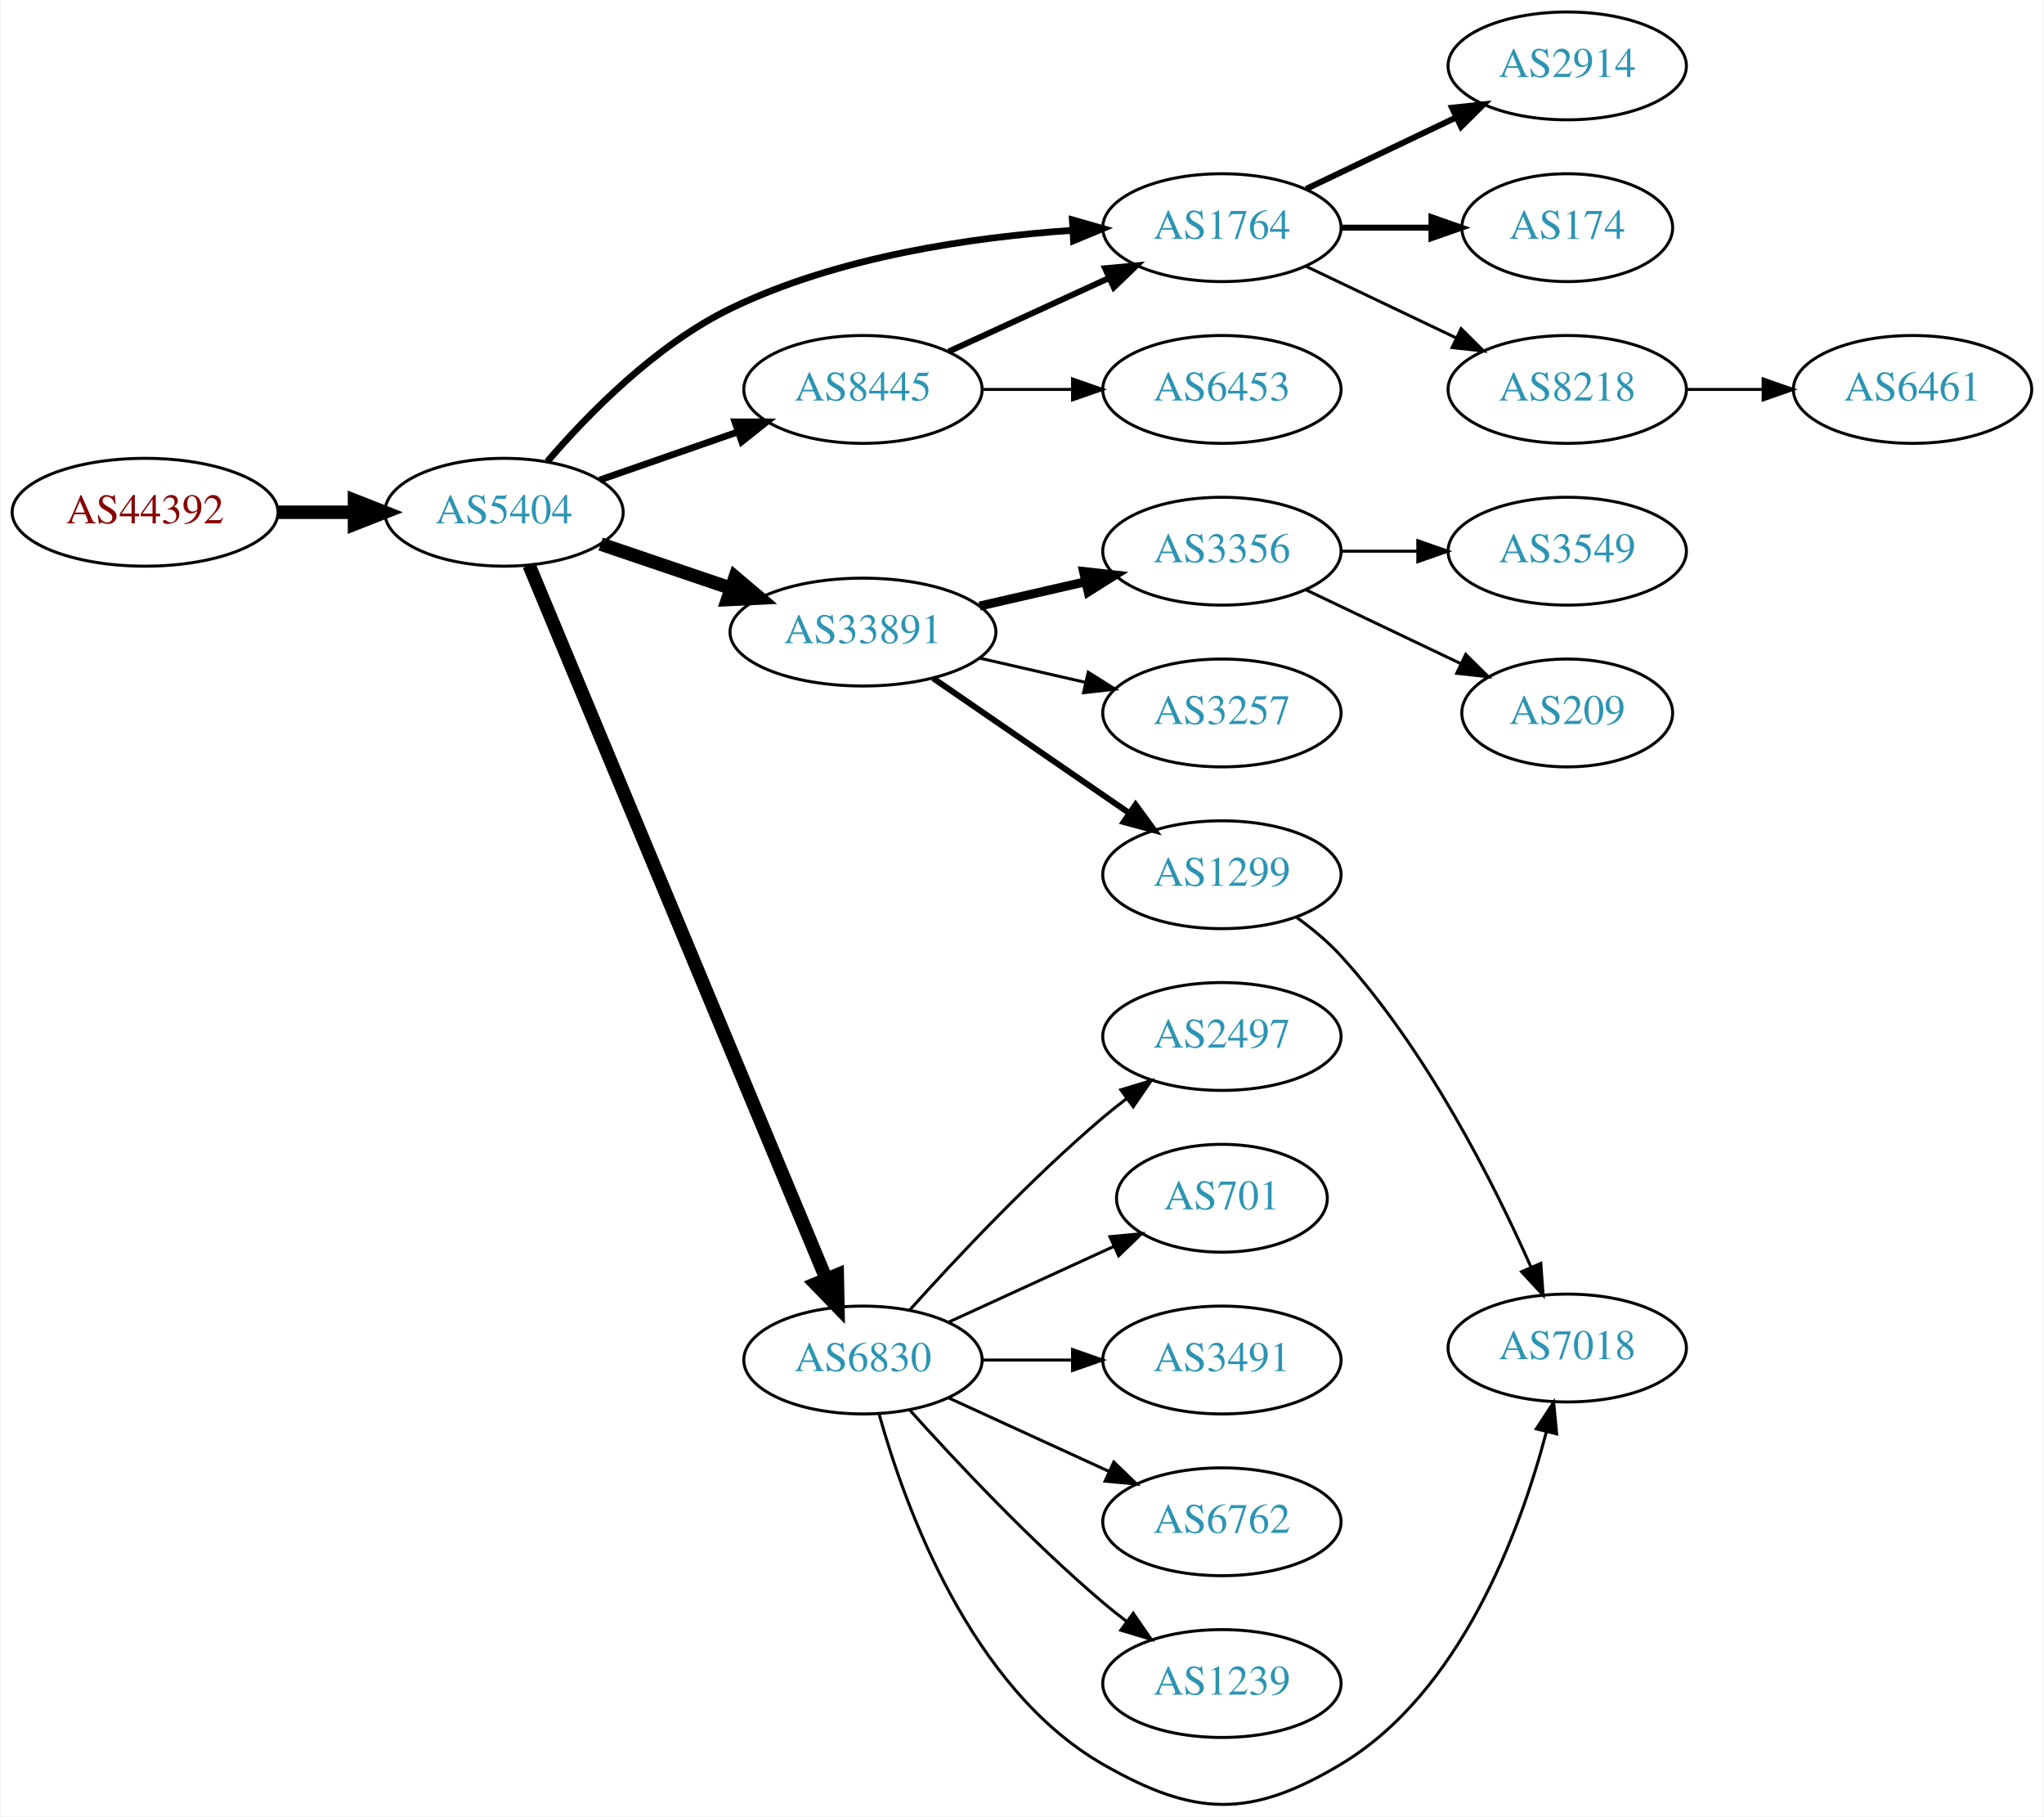
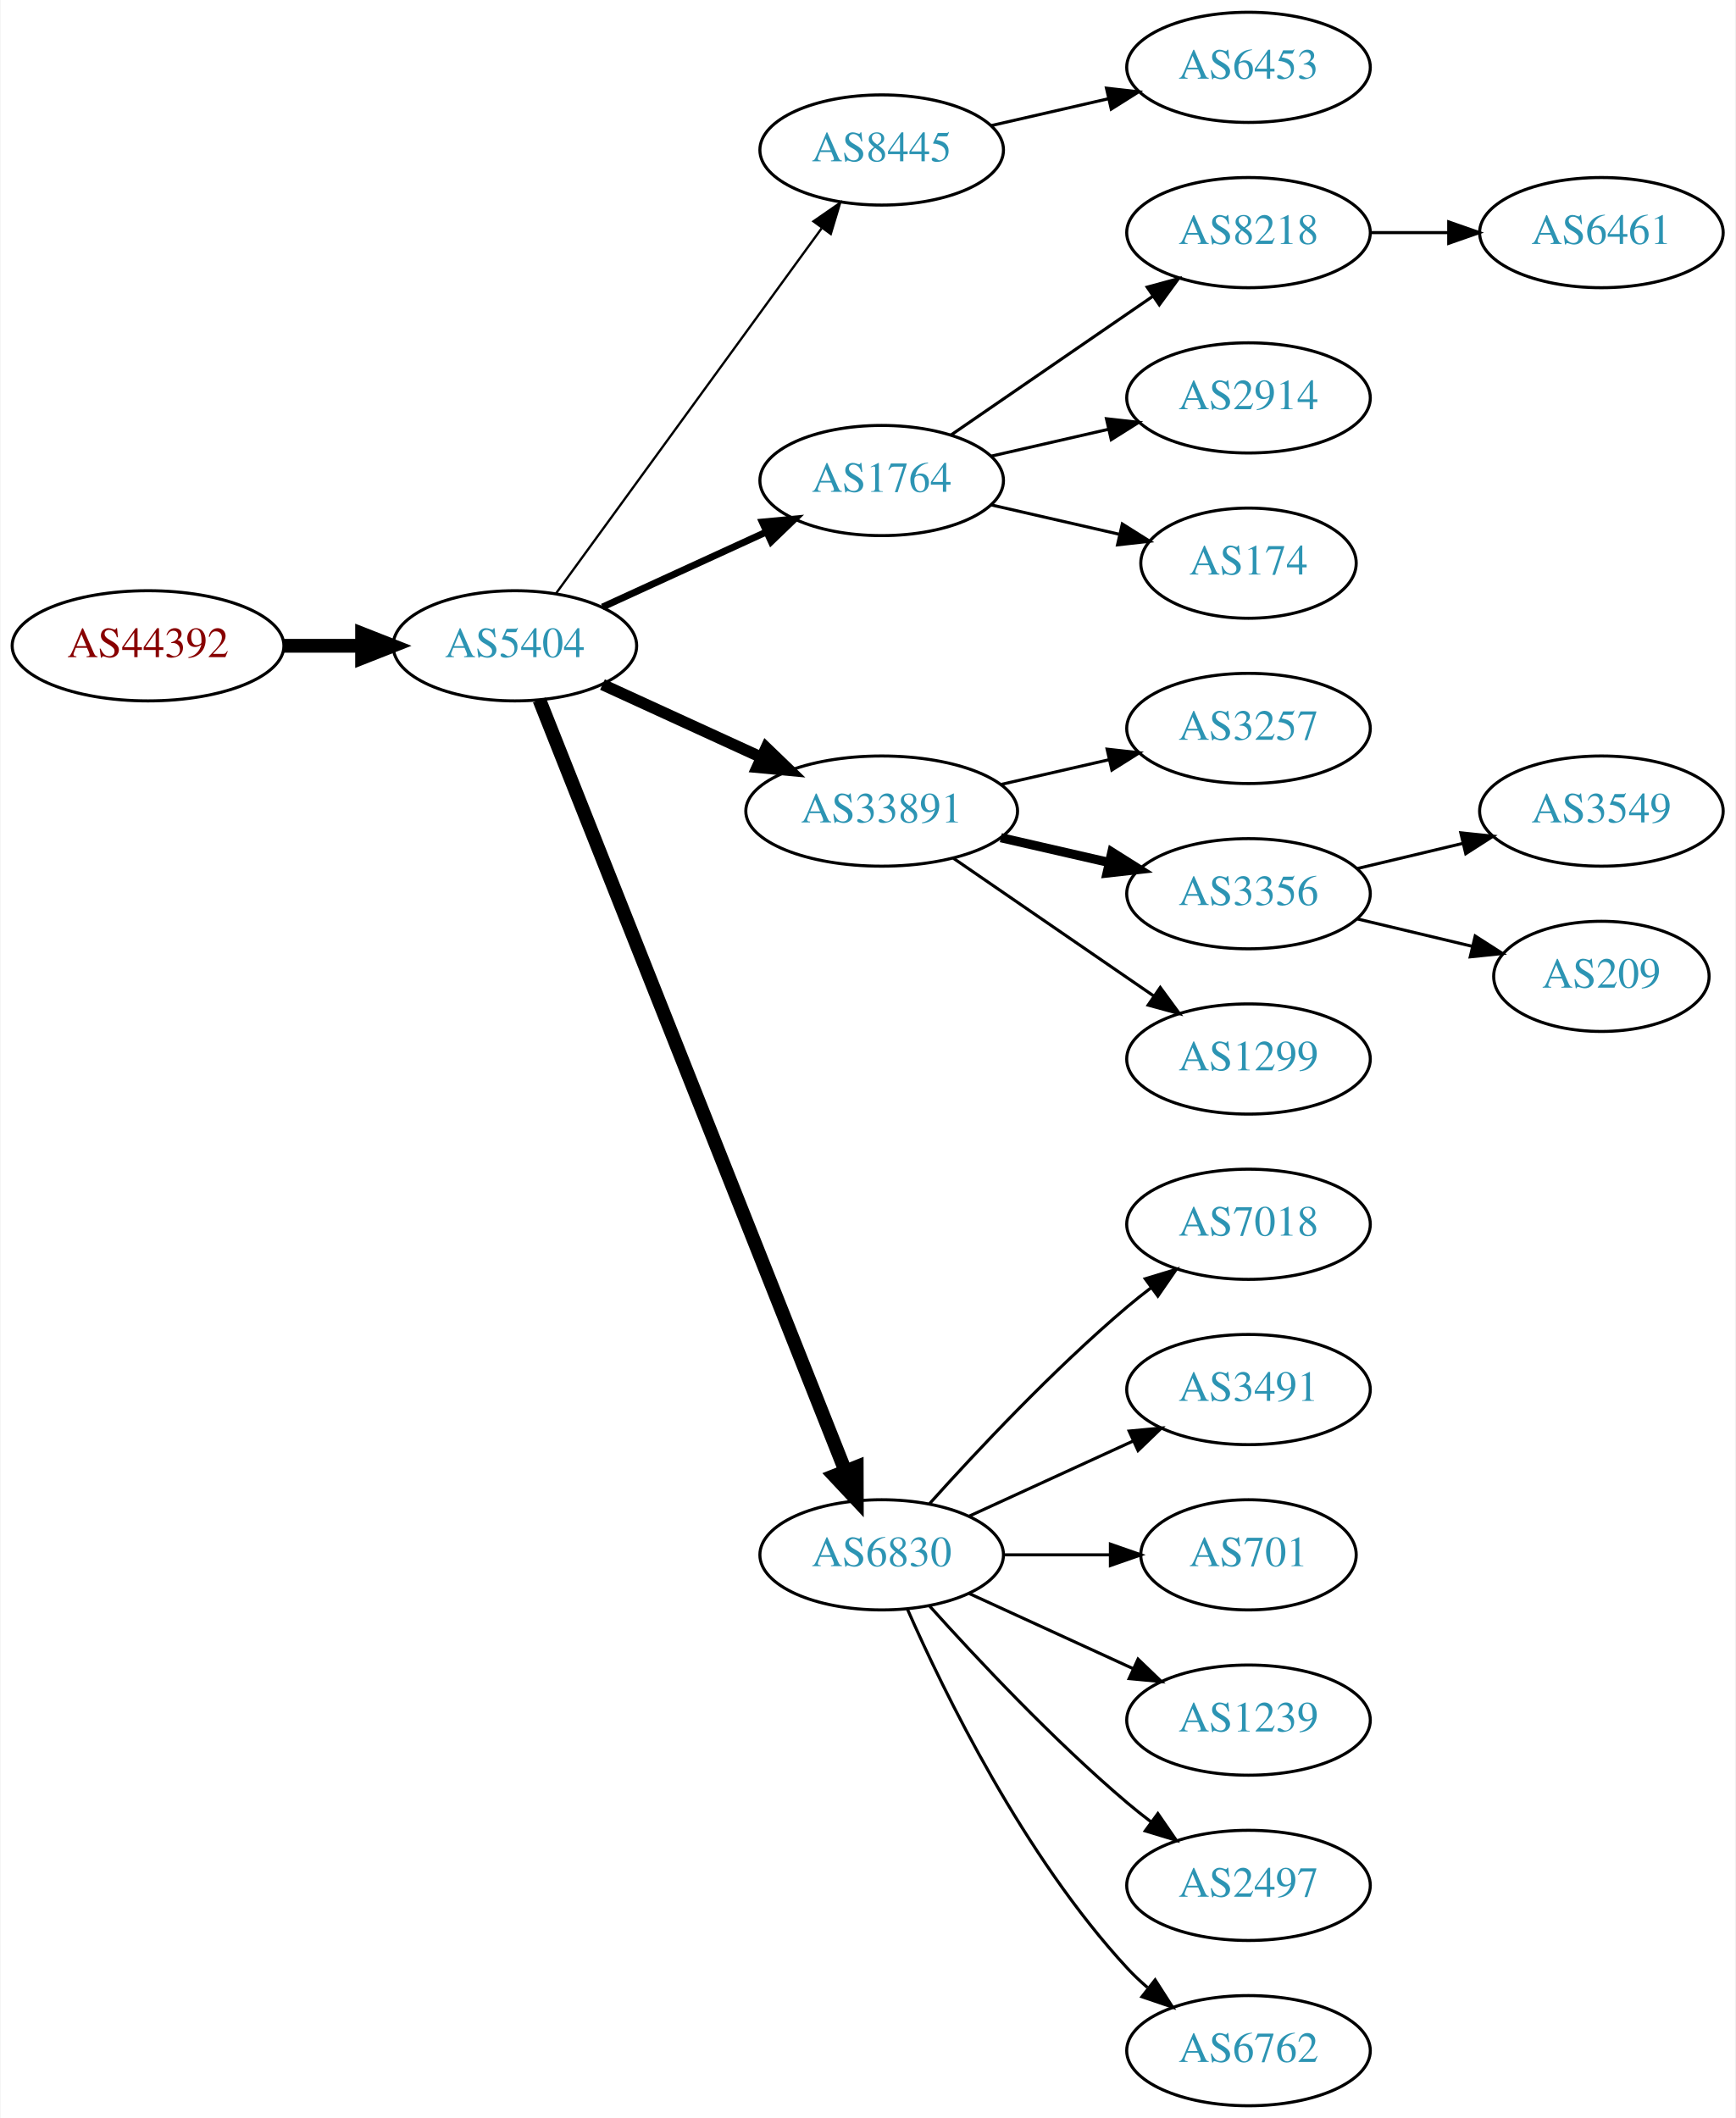
- <svg xmlns="http://www.w3.org/2000/svg" xmlns:xlink="http://www.w3.org/1999/xlink" width="682pt" height="606pt" viewBox="0.00 0.00 681.96 606.39">
-   <g id="graph0" class="graph" transform="scale(1 1) rotate(0) translate(4 602.387)">
-     <polygon fill="white" stroke="none" points="-4,4 -4,-602.387 677.956,-602.387 677.956,4 -4,4" />
+ <svg xmlns="http://www.w3.org/2000/svg" xmlns:xlink="http://www.w3.org/1999/xlink" width="567pt" height="692pt" viewBox="0.00 0.00 566.66 692.00">
+   <g id="graph0" class="graph" transform="scale(1 1) rotate(0) translate(4 688)">
+     <polygon fill="white" stroke="none" points="-4,4 -4,-688 562.663,-688 562.663,4 -4,4" />
    <g id="node1" class="node">
      <g id="a_node1">
        <a xlink:href="/asn/44392" xlink:title="AS44392 ~ Salzburger Flughafen GmbH [AT]">
-           <ellipse fill="#ffffff" stroke="black" cx="44.196" cy="-431.387" rx="44.393" ry="18" />
-           <text text-anchor="middle" x="44.196" y="-427.687" font-family="Times,serif" font-size="14.00" fill="#880000">AS44392</text>
+           <ellipse fill="#ffffff" stroke="black" cx="44.196" cy="-477" rx="44.393" ry="18" />
+           <text text-anchor="middle" x="44.196" y="-473.3" font-family="Times,serif" font-size="14.00" fill="#880000">AS44392</text>
        </a>
      </g>
    </g>
    <g id="node2" class="node">
      <g id="a_node2">
        <a xlink:href="/asn/5404" xlink:title="AS5404 ~ ASN conova communications GmbH [AT]">
-           <ellipse fill="#ffffff" stroke="black" cx="164.039" cy="-431.387" rx="39.794" ry="18" />
-           <text text-anchor="middle" x="164.039" y="-427.687" font-family="Times,serif" font-size="14.00" fill="#2c94b3">AS5404</text>
+           <ellipse fill="#ffffff" stroke="black" cx="164.039" cy="-477" rx="39.794" ry="18" />
+           <text text-anchor="middle" x="164.039" y="-473.3" font-family="Times,serif" font-size="14.00" fill="#2c94b3">AS5404</text>
        </a>
      </g>
    </g>
    <g id="edge1" class="edge">
-       <path fill="none" stroke="black" stroke-width="4.5" d="M88.407,-431.387C96.72,-431.387 105.482,-431.387 113.965,-431.387" />
-       <polygon fill="black" stroke="black" stroke-width="4.5" points="114.123,-435.324 124.123,-431.387 114.123,-427.449 114.123,-435.324" />
+       <path fill="none" stroke="black" stroke-width="4.5" d="M88.407,-477C96.72,-477 105.482,-477 113.965,-477" />
+       <polygon fill="black" stroke="black" stroke-width="4.5" points="114.123,-480.938 124.123,-477 114.123,-473.063 114.123,-480.938" />
    </g>
    <g id="node3" class="node">
      <g id="a_node3">
-         <a xlink:href="/asn/1764" xlink:title="AS1764 ~ NEXTLAYER-AS [AT]">
-           <ellipse fill="#ffffff" stroke="black" cx="403.724" cy="-526.387" rx="39.794" ry="18" />
-           <text text-anchor="middle" x="403.724" y="-522.687" font-family="Times,serif" font-size="14.00" fill="#2c94b3">AS1764</text>
+         <a xlink:href="/asn/8445" xlink:title="AS8445 ~ SALZBURG-AG-AS [AT]">
+           <ellipse fill="#ffffff" stroke="black" cx="283.881" cy="-639" rx="39.794" ry="18" />
+           <text text-anchor="middle" x="283.881" y="-635.3" font-family="Times,serif" font-size="14.00" fill="#2c94b3">AS8445</text>
        </a>
      </g>
    </g>
    <g id="edge2" class="edge">
-       <path fill="none" stroke="black" stroke-width="2.25" d="M178.524,-448.34C192.169,-464.232 214.762,-487.302 239.685,-499.387 275.481,-516.743 320.33,-523.219 353.924,-525.509" />
-       <polygon fill="black" stroke="black" stroke-width="2.25" points="353.779,-529.006 363.966,-526.093 354.186,-522.018 353.779,-529.006" />
+       <path fill="none" stroke="black" stroke-width="0.75" d="M177.427,-494.031C198.149,-522.517 239.952,-579.985 264.24,-613.374" />
+       <polygon fill="black" stroke="black" stroke-width="0.75" points="261.591,-615.682 270.304,-621.71 267.252,-611.564 261.591,-615.682" />
    </g>
    <g id="node4" class="node">
      <g id="a_node4">
-         <a xlink:href="/asn/8445" xlink:title="AS8445 ~ SALZBURG-AG-AS [AT]">
-           <ellipse fill="#ffffff" stroke="black" cx="283.881" cy="-472.387" rx="39.794" ry="18" />
-           <text text-anchor="middle" x="283.881" y="-468.687" font-family="Times,serif" font-size="14.00" fill="#2c94b3">AS8445</text>
+         <a xlink:href="/asn/1764" xlink:title="AS1764 ~ NEXTLAYER-AS [AT]">
+           <ellipse fill="#ffffff" stroke="black" cx="283.881" cy="-531" rx="39.794" ry="18" />
+           <text text-anchor="middle" x="283.881" y="-527.3" font-family="Times,serif" font-size="14.00" fill="#2c94b3">AS1764</text>
        </a>
      </g>
    </g>
    <g id="edge3" class="edge">
-       <path fill="none" stroke="black" stroke-width="2.25" d="M196,-442.159C210.097,-447.064 226.973,-452.935 242.087,-458.194" />
-       <polygon fill="black" stroke="black" stroke-width="2.25" points="241.122,-461.564 251.717,-461.544 243.423,-454.953 241.122,-461.564" />
+       <path fill="none" stroke="black" stroke-width="2.25" d="M192.667,-489.661C208.624,-496.973 228.895,-506.261 246.178,-514.181" />
+       <polygon fill="black" stroke="black" stroke-width="2.25" points="244.876,-517.435 255.425,-518.419 247.793,-511.071 244.876,-517.435" />
    </g>
    <g id="node5" class="node">
      <g id="a_node5">
        <a xlink:href="/asn/33891" xlink:title="AS33891 ~ CORE-BACKBONE GMBH GLOBAL NETWORK [DE]">
-           <ellipse fill="#ffffff" stroke="black" cx="283.881" cy="-391.387" rx="44.393" ry="18" />
-           <text text-anchor="middle" x="283.881" y="-387.687" font-family="Times,serif" font-size="14.00" fill="#2c94b3">AS33891</text>
+           <ellipse fill="#ffffff" stroke="black" cx="283.881" cy="-423" rx="44.393" ry="18" />
+           <text text-anchor="middle" x="283.881" y="-419.3" font-family="Times,serif" font-size="14.00" fill="#2c94b3">AS33891</text>
        </a>
      </g>
    </g>
    <g id="edge4" class="edge">
-       <path fill="none" stroke="black" stroke-width="4.5" d="M196.309,-420.773C209.605,-416.259 225.331,-410.921 239.707,-406.042" />
-       <polygon fill="black" stroke="black" stroke-width="4.5" points="241.194,-409.695 249.398,-402.752 238.663,-402.238 241.194,-409.695" />
+       <path fill="none" stroke="black" stroke-width="3.75" d="M192.667,-464.339C208.165,-457.238 227.732,-448.272 244.678,-440.506" />
+       <polygon fill="black" stroke="black" stroke-width="3.75" points="246.148,-443.683 253.781,-436.335 243.232,-437.319 246.148,-443.683" />
    </g>
    <g id="node6" class="node">
      <g id="a_node6">
        <a xlink:href="/asn/6830" xlink:title="AS6830 ~ LGI-UPC [AT]">
-           <ellipse fill="#ffffff" stroke="black" cx="283.881" cy="-148.387" rx="39.794" ry="18" />
-           <text text-anchor="middle" x="283.881" y="-144.687" font-family="Times,serif" font-size="14.00" fill="#2c94b3">AS6830</text>
+           <ellipse fill="#ffffff" stroke="black" cx="283.881" cy="-180" rx="39.794" ry="18" />
+           <text text-anchor="middle" x="283.881" y="-176.3" font-family="Times,serif" font-size="14.00" fill="#2c94b3">AS6830</text>
        </a>
      </g>
    </g>
    <g id="edge5" class="edge">
-       <path fill="none" stroke="black" stroke-width="4.5" d="M172.41,-413.684C192.374,-365.74 247.595,-233.127 271.55,-175.599" />
-       <polygon fill="black" stroke="black" stroke-width="4.5" points="275.303,-176.828 275.512,-166.083 268.033,-173.801 275.303,-176.828" />
+       <path fill="none" stroke="black" stroke-width="4.5" d="M172.057,-459.311C191.824,-409.493 248.066,-267.746 271.944,-207.564" />
+       <polygon fill="black" stroke="black" stroke-width="4.5" points="275.722,-208.719 275.75,-197.972 268.402,-205.815 275.722,-208.719" />
    </g>
    <g id="node7" class="node">
      <g id="a_node7">
-         <a xlink:href="/asn/2914" xlink:title="AS2914 ~ NTT America, Inc. [US]">
-           <ellipse fill="#ffffff" stroke="black" cx="519.017" cy="-580.387" rx="39.794" ry="18" />
-           <text text-anchor="middle" x="519.017" y="-576.687" font-family="Times,serif" font-size="14.00" fill="#2c94b3">AS2914</text>
+         <a xlink:href="/asn/6453" xlink:title="AS6453 ~ TATA COMMUNICATIONS (AMERICA) INC [US]">
+           <ellipse fill="#ffffff" stroke="black" cx="403.724" cy="-666" rx="39.794" ry="18" />
+           <text text-anchor="middle" x="403.724" y="-662.3" font-family="Times,serif" font-size="14.00" fill="#2c94b3">AS6453</text>
        </a>
      </g>
    </g>
    <g id="edge6" class="edge">
-       <path fill="none" stroke="black" stroke-width="2" d="M431.86,-539.321C446.854,-546.468 465.675,-555.439 481.898,-563.171" />
-       <polygon fill="black" stroke="black" stroke-width="2" points="480.569,-566.415 491.102,-567.558 483.581,-560.096 480.569,-566.415" />
+       <path fill="none" stroke="black" d="M319.6,-646.955C331.6,-649.704 345.221,-652.825 357.914,-655.733" />
+       <polygon fill="black" stroke="black" points="357.316,-659.187 367.845,-658.009 358.88,-652.364 357.316,-659.187" />
    </g>
    <g id="node8" class="node">
      <g id="a_node8">
-         <a xlink:href="/asn/174" xlink:title="AS174 ~ Cogent Communications [US]">
-           <ellipse fill="#ffffff" stroke="black" cx="519.017" cy="-526.387" rx="35.194" ry="18" />
-           <text text-anchor="middle" x="519.017" y="-522.687" font-family="Times,serif" font-size="14.00" fill="#2c94b3">AS174</text>
+         <a xlink:href="/asn/8218" xlink:title="AS8218 ~ legacy Neotelecoms [FR]">
+           <ellipse fill="#ffffff" stroke="black" cx="403.724" cy="-612" rx="39.794" ry="18" />
+           <text text-anchor="middle" x="403.724" y="-608.3" font-family="Times,serif" font-size="14.00" fill="#2c94b3">AS8218</text>
        </a>
      </g>
    </g>
    <g id="edge7" class="edge">
-       <path fill="none" stroke="black" stroke-width="2" d="M443.396,-526.387C453.101,-526.387 463.592,-526.387 473.555,-526.387" />
-       <polygon fill="black" stroke="black" stroke-width="2" points="473.691,-529.887 483.691,-526.387 473.691,-522.887 473.691,-529.887" />
+       <path fill="none" stroke="black" d="M306.495,-545.857C324.984,-558.565 351.798,-576.995 372.427,-591.175" />
+       <polygon fill="black" stroke="black" points="370.624,-594.183 380.848,-596.963 374.589,-588.414 370.624,-594.183" />
    </g>
    <g id="node9" class="node">
      <g id="a_node9">
-         <a xlink:href="/asn/8218" xlink:title="AS8218 ~ legacy Neotelecoms [FR]">
-           <ellipse fill="#ffffff" stroke="black" cx="519.017" cy="-472.387" rx="39.794" ry="18" />
-           <text text-anchor="middle" x="519.017" y="-468.687" font-family="Times,serif" font-size="14.00" fill="#2c94b3">AS8218</text>
+         <a xlink:href="/asn/2914" xlink:title="AS2914 ~ NTT America, Inc. [US]">
+           <ellipse fill="#ffffff" stroke="black" cx="403.724" cy="-558" rx="39.794" ry="18" />
+           <text text-anchor="middle" x="403.724" y="-554.3" font-family="Times,serif" font-size="14.00" fill="#2c94b3">AS2914</text>
        </a>
      </g>
    </g>
    <g id="edge8" class="edge">
-       <path fill="none" stroke="black" d="M431.86,-513.453C446.854,-506.306 465.675,-497.335 481.898,-489.602" />
-       <polygon fill="black" stroke="black" points="483.581,-492.678 491.102,-485.216 480.569,-486.359 483.581,-492.678" />
-     </g>
-     <g id="edge10" class="edge">
-       <path fill="none" stroke="black" stroke-width="2" d="M312.51,-485.047C328.467,-492.36 348.738,-501.648 366.02,-509.568" />
-       <polygon fill="black" stroke="black" stroke-width="2" points="364.719,-512.822 375.268,-513.806 367.635,-506.458 364.719,-512.822" />
+       <path fill="none" stroke="black" d="M319.6,-538.955C331.6,-541.704 345.221,-544.825 357.914,-547.733" />
+       <polygon fill="black" stroke="black" points="357.316,-551.187 367.845,-550.009 358.88,-544.364 357.316,-551.187" />
    </g>
    <g id="node10" class="node">
      <g id="a_node10">
-         <a xlink:href="/asn/6453" xlink:title="AS6453 ~ TATA COMMUNICATIONS (AMERICA) INC [US]">
-           <ellipse fill="#ffffff" stroke="black" cx="403.724" cy="-472.387" rx="39.794" ry="18" />
-           <text text-anchor="middle" x="403.724" y="-468.687" font-family="Times,serif" font-size="14.00" fill="#2c94b3">AS6453</text>
+         <a xlink:href="/asn/174" xlink:title="AS174 ~ Cogent Communications [US]">
+           <ellipse fill="#ffffff" stroke="black" cx="403.724" cy="-504" rx="35.194" ry="18" />
+           <text text-anchor="middle" x="403.724" y="-500.3" font-family="Times,serif" font-size="14.00" fill="#2c94b3">AS174</text>
        </a>
      </g>
    </g>
    <g id="edge9" class="edge">
-       <path fill="none" stroke="black" d="M323.794,-472.387C333.347,-472.387 343.697,-472.387 353.659,-472.387" />
-       <polygon fill="black" stroke="black" points="353.852,-475.887 363.852,-472.387 353.852,-468.887 353.852,-475.887" />
-     </g>
-     <g id="node11" class="node">
-       <g id="a_node11">
-         <a xlink:href="/asn/1299" xlink:title="AS1299 ~ Telia Carrier [EU]">
-           <ellipse fill="#ffffff" stroke="black" cx="403.724" cy="-310.387" rx="39.794" ry="18" />
-           <text text-anchor="middle" x="403.724" y="-306.687" font-family="Times,serif" font-size="14.00" fill="#2c94b3">AS1299</text>
-         </a>
-       </g>
-     </g>
-     <g id="edge11" class="edge">
-       <path fill="none" stroke="black" stroke-width="2" d="M307.324,-375.961C325.905,-363.189 352.466,-344.932 372.846,-330.924" />
-       <polygon fill="black" stroke="black" stroke-width="2" points="374.902,-333.758 381.16,-325.209 370.936,-327.989 374.902,-333.758" />
+       <path fill="none" stroke="black" d="M319.6,-523.045C332.693,-520.045 347.715,-516.604 361.356,-513.478" />
+       <polygon fill="black" stroke="black" points="362.497,-516.807 371.463,-511.162 360.934,-509.984 362.497,-516.807" />
    </g>
    <g id="node12" class="node">
      <g id="a_node12">
-         <a xlink:href="/asn/3356" xlink:title="AS3356 ~ Level 3 Parent, LLC [US]">
-           <ellipse fill="#ffffff" stroke="black" cx="403.724" cy="-418.387" rx="39.794" ry="18" />
-           <text text-anchor="middle" x="403.724" y="-414.687" font-family="Times,serif" font-size="14.00" fill="#2c94b3">AS3356</text>
-         </a>
-       </g>
-     </g>
-     <g id="edge12" class="edge">
-       <path fill="none" stroke="black" stroke-width="3" d="M322.816,-400.078C334.057,-402.654 346.469,-405.498 358.092,-408.161" />
-       <polygon fill="black" stroke="black" stroke-width="3" points="357.525,-411.622 368.054,-410.443 359.088,-404.798 357.525,-411.622" />
+         <a xlink:href="/asn/3257" xlink:title="AS3257 ~ GTT [DE]">
+           <ellipse fill="#ffffff" stroke="black" cx="403.724" cy="-450" rx="39.794" ry="18" />
+           <text text-anchor="middle" x="403.724" y="-446.3" font-family="Times,serif" font-size="14.00" fill="#2c94b3">AS3257</text>
+         </a>
+       </g>
+     </g>
+     <g id="edge11" class="edge">
+       <path fill="none" stroke="black" d="M322.816,-431.692C334.057,-434.267 346.469,-437.111 358.092,-439.774" />
+       <polygon fill="black" stroke="black" points="357.525,-443.235 368.054,-442.057 359.088,-436.412 357.525,-443.235" />
    </g>
    <g id="node13" class="node">
      <g id="a_node13">
-         <a xlink:href="/asn/3257" xlink:title="AS3257 ~ GTT [DE]">
-           <ellipse fill="#ffffff" stroke="black" cx="403.724" cy="-364.387" rx="39.794" ry="18" />
-           <text text-anchor="middle" x="403.724" y="-360.687" font-family="Times,serif" font-size="14.00" fill="#2c94b3">AS3257</text>
-         </a>
-       </g>
-     </g>
-     <g id="edge13" class="edge">
-       <path fill="none" stroke="black" d="M322.816,-382.695C334.057,-380.12 346.469,-377.276 358.092,-374.613" />
-       <polygon fill="black" stroke="black" points="359.088,-377.975 368.054,-372.33 357.525,-371.152 359.088,-377.975" />
+         <a xlink:href="/asn/3356" xlink:title="AS3356 ~ Level 3 Parent, LLC [US]">
+           <ellipse fill="#ffffff" stroke="black" cx="403.724" cy="-396" rx="39.794" ry="18" />
+           <text text-anchor="middle" x="403.724" y="-392.3" font-family="Times,serif" font-size="14.00" fill="#2c94b3">AS3356</text>
+         </a>
+       </g>
+     </g>
+     <g id="edge12" class="edge">
+       <path fill="none" stroke="black" stroke-width="3" d="M322.816,-414.308C334.057,-411.733 346.469,-408.889 358.092,-406.226" />
+       <polygon fill="black" stroke="black" stroke-width="3" points="359.088,-409.588 368.054,-403.943 357.525,-402.765 359.088,-409.588" />
    </g>
    <g id="node14" class="node">
      <g id="a_node14">
+         <a xlink:href="/asn/1299" xlink:title="AS1299 ~ Telia Carrier [EU]">
+           <ellipse fill="#ffffff" stroke="black" cx="403.724" cy="-342" rx="39.794" ry="18" />
+           <text text-anchor="middle" x="403.724" y="-338.3" font-family="Times,serif" font-size="14.00" fill="#2c94b3">AS1299</text>
+         </a>
+       </g>
+     </g>
+     <g id="edge13" class="edge">
+       <path fill="none" stroke="black" d="M307.324,-407.574C325.905,-394.802 352.466,-376.545 372.846,-362.537" />
+       <polygon fill="black" stroke="black" points="374.902,-365.371 381.16,-356.822 370.936,-359.602 374.902,-365.371" />
+     </g>
+     <g id="node15" class="node">
+       <g id="a_node15">
        <a xlink:href="/asn/7018" xlink:title="AS7018 ~ AT&amp;T Services, Inc. [US]">
-           <ellipse fill="#ffffff" stroke="black" cx="519.017" cy="-152.387" rx="39.794" ry="18" />
-           <text text-anchor="middle" x="519.017" y="-148.687" font-family="Times,serif" font-size="14.00" fill="#2c94b3">AS7018</text>
-         </a>
-       </g>
-     </g>
-     <g id="edge20" class="edge">
-       <path fill="none" stroke="black" d="M289.293,-130.246C297.816,-99.681 319.748,-38.776 364.077,-13.387 394.658,4.128 413.125,4.701 443.37,-13.387 483.462,-37.364 503.265,-91.083 512.019,-124.276" />
-       <polygon fill="black" stroke="black" points="508.69,-125.397 514.484,-134.268 515.486,-123.72 508.69,-125.397" />
+           <ellipse fill="#ffffff" stroke="black" cx="403.724" cy="-288" rx="39.794" ry="18" />
+           <text text-anchor="middle" x="403.724" y="-284.3" font-family="Times,serif" font-size="14.00" fill="#2c94b3">AS7018</text>
+         </a>
+       </g>
+     </g>
+     <g id="edge14" class="edge">
+       <path fill="none" stroke="black" d="M299.527,-196.725C314.828,-213.765 339.925,-240.523 364.077,-261 366.574,-263.117 369.235,-265.232 371.946,-267.293" />
+       <polygon fill="black" stroke="black" points="369.983,-270.194 380.123,-273.266 374.112,-264.541 369.983,-270.194" />
+     </g>
+     <g id="node16" class="node">
+       <g id="a_node16">
+         <a xlink:href="/asn/3491" xlink:title="AS3491 ~ PCCW Global, Inc. [US]">
+           <ellipse fill="#ffffff" stroke="black" cx="403.724" cy="-234" rx="39.794" ry="18" />
+           <text text-anchor="middle" x="403.724" y="-230.3" font-family="Times,serif" font-size="14.00" fill="#2c94b3">AS3491</text>
+         </a>
+       </g>
+     </g>
+     <g id="edge15" class="edge">
+       <path fill="none" stroke="black" d="M312.51,-192.661C328.467,-199.973 348.738,-209.261 366.02,-217.181" />
+       <polygon fill="black" stroke="black" points="364.719,-220.435 375.268,-221.419 367.635,-214.071 364.719,-220.435" />
    </g>
    <g id="node17" class="node">
      <g id="a_node17">
-         <a xlink:href="/asn/2497" xlink:title="AS2497 ~ Internet Initiative Japan Inc. [JP]">
-           <ellipse fill="#ffffff" stroke="black" cx="403.724" cy="-256.387" rx="39.794" ry="18" />
-           <text text-anchor="middle" x="403.724" y="-252.687" font-family="Times,serif" font-size="14.00" fill="#2c94b3">AS2497</text>
-         </a>
-       </g>
-     </g>
-     <g id="edge17" class="edge">
-       <path fill="none" stroke="black" d="M299.527,-165.112C314.828,-182.152 339.925,-208.91 364.077,-229.387 366.574,-231.504 369.235,-233.619 371.946,-235.68" />
-       <polygon fill="black" stroke="black" points="369.983,-238.58 380.123,-241.653 374.112,-232.928 369.983,-238.58" />
+         <a xlink:href="/asn/701" xlink:title="AS701 ~ UUNET [US]">
+           <ellipse fill="#ffffff" stroke="black" cx="403.724" cy="-180" rx="35.194" ry="18" />
+           <text text-anchor="middle" x="403.724" y="-176.3" font-family="Times,serif" font-size="14.00" fill="#2c94b3">AS701</text>
+         </a>
+       </g>
+     </g>
+     <g id="edge16" class="edge">
+       <path fill="none" stroke="black" d="M323.794,-180C334.881,-180 347.04,-180 358.422,-180" />
+       <polygon fill="black" stroke="black" points="358.604,-183.5 368.604,-180 358.604,-176.5 358.604,-183.5" />
    </g>
    <g id="node18" class="node">
      <g id="a_node18">
-         <a xlink:href="/asn/701" xlink:title="AS701 ~ UUNET [US]">
-           <ellipse fill="#ffffff" stroke="black" cx="403.724" cy="-202.387" rx="35.194" ry="18" />
-           <text text-anchor="middle" x="403.724" y="-198.687" font-family="Times,serif" font-size="14.00" fill="#2c94b3">AS701</text>
-         </a>
-       </g>
-     </g>
-     <g id="edge18" class="edge">
-       <path fill="none" stroke="black" d="M312.51,-161.047C328.926,-168.57 349.908,-178.185 367.505,-186.248" />
-       <polygon fill="black" stroke="black" points="366.333,-189.561 376.882,-190.545 369.249,-183.198 366.333,-189.561" />
+         <a xlink:href="/asn/1239" xlink:title="AS1239 ~ Sprint [US]">
+           <ellipse fill="#ffffff" stroke="black" cx="403.724" cy="-126" rx="39.794" ry="18" />
+           <text text-anchor="middle" x="403.724" y="-122.3" font-family="Times,serif" font-size="14.00" fill="#2c94b3">AS1239</text>
+         </a>
+       </g>
+     </g>
+     <g id="edge17" class="edge">
+       <path fill="none" stroke="black" d="M312.51,-167.339C328.467,-160.027 348.738,-150.739 366.02,-142.819" />
+       <polygon fill="black" stroke="black" points="367.635,-145.929 375.268,-138.581 364.719,-139.565 367.635,-145.929" />
    </g>
    <g id="node19" class="node">
      <g id="a_node19">
-         <a xlink:href="/asn/3491" xlink:title="AS3491 ~ PCCW Global, Inc. [US]">
-           <ellipse fill="#ffffff" stroke="black" cx="403.724" cy="-148.387" rx="39.794" ry="18" />
-           <text text-anchor="middle" x="403.724" y="-144.687" font-family="Times,serif" font-size="14.00" fill="#2c94b3">AS3491</text>
-         </a>
-       </g>
-     </g>
-     <g id="edge19" class="edge">
-       <path fill="none" stroke="black" d="M323.794,-148.387C333.347,-148.387 343.697,-148.387 353.659,-148.387" />
-       <polygon fill="black" stroke="black" points="353.852,-151.887 363.852,-148.387 353.852,-144.887 353.852,-151.887" />
+         <a xlink:href="/asn/2497" xlink:title="AS2497 ~ Internet Initiative Japan Inc. [JP]">
+           <ellipse fill="#ffffff" stroke="black" cx="403.724" cy="-72" rx="39.794" ry="18" />
+           <text text-anchor="middle" x="403.724" y="-68.3" font-family="Times,serif" font-size="14.00" fill="#2c94b3">AS2497</text>
+         </a>
+       </g>
+     </g>
+     <g id="edge18" class="edge">
+       <path fill="none" stroke="black" d="M299.527,-163.275C314.828,-146.235 339.925,-119.477 364.077,-99 366.574,-96.883 369.235,-94.768 371.946,-92.707" />
+       <polygon fill="black" stroke="black" points="374.112,-95.459 380.123,-86.734 369.983,-89.806 374.112,-95.459" />
    </g>
    <g id="node20" class="node">
      <g id="a_node20">
        <a xlink:href="/asn/6762" xlink:title="AS6762 ~ TELECOM ITALIA SPARKLE S.p.A. [IT]">
-           <ellipse fill="#ffffff" stroke="black" cx="403.724" cy="-94.387" rx="39.794" ry="18" />
-           <text text-anchor="middle" x="403.724" y="-90.687" font-family="Times,serif" font-size="14.00" fill="#2c94b3">AS6762</text>
-         </a>
-       </g>
-     </g>
-     <g id="edge21" class="edge">
-       <path fill="none" stroke="black" d="M312.51,-135.726C328.467,-128.414 348.738,-119.125 366.02,-111.206" />
-       <polygon fill="black" stroke="black" points="367.635,-114.316 375.268,-106.968 364.719,-107.952 367.635,-114.316" />
+           <ellipse fill="#ffffff" stroke="black" cx="403.724" cy="-18" rx="39.794" ry="18" />
+           <text text-anchor="middle" x="403.724" y="-14.3" font-family="Times,serif" font-size="14.00" fill="#2c94b3">AS6762</text>
+         </a>
+       </g>
+     </g>
+     <g id="edge19" class="edge">
+       <path fill="none" stroke="black" d="M292.297,-162.239C304.365,-134.817 330.337,-81.528 364.077,-45 366.108,-42.802 368.347,-40.681 370.693,-38.66" />
+       <polygon fill="black" stroke="black" points="373.22,-41.126 378.937,-32.206 368.905,-35.614 373.22,-41.126" />
+     </g>
+     <g id="node11" class="node">
+       <g id="a_node11">
+         <a xlink:href="/asn/6461" xlink:title="AS6461 ~ Zayo Bandwidth [US]">
+           <ellipse fill="#ffffff" stroke="black" cx="519.017" cy="-612" rx="39.794" ry="18" />
+           <text text-anchor="middle" x="519.017" y="-608.3" font-family="Times,serif" font-size="14.00" fill="#2c94b3">AS6461</text>
+         </a>
+       </g>
+     </g>
+     <g id="edge10" class="edge">
+       <path fill="none" stroke="black" d="M443.396,-612C451.599,-612 460.363,-612 468.895,-612" />
+       <polygon fill="black" stroke="black" points="469.134,-615.5 479.134,-612 469.134,-608.5 469.134,-615.5" />
    </g>
    <g id="node21" class="node">
      <g id="a_node21">
-         <a xlink:href="/asn/1239" xlink:title="AS1239 ~ Sprint [US]">
-           <ellipse fill="#ffffff" stroke="black" cx="403.724" cy="-40.387" rx="39.794" ry="18" />
-           <text text-anchor="middle" x="403.724" y="-36.687" font-family="Times,serif" font-size="14.00" fill="#2c94b3">AS1239</text>
-         </a>
-       </g>
-     </g>
-     <g id="edge22" class="edge">
-       <path fill="none" stroke="black" d="M299.527,-131.662C314.828,-114.622 339.925,-87.864 364.077,-67.387 366.574,-65.27 369.235,-63.155 371.946,-61.094" />
-       <polygon fill="black" stroke="black" points="374.112,-63.846 380.123,-55.12 369.983,-58.193 374.112,-63.846" />
+         <a xlink:href="/asn/3549" xlink:title="AS3549 ~ Level 3 Parent, LLC [US]">
+           <ellipse fill="#ffffff" stroke="black" cx="519.017" cy="-423" rx="39.794" ry="18" />
+           <text text-anchor="middle" x="519.017" y="-419.3" font-family="Times,serif" font-size="14.00" fill="#2c94b3">AS3549</text>
+         </a>
+       </g>
+     </g>
+     <g id="edge20" class="edge">
+       <path fill="none" stroke="black" d="M439.331,-404.248C450.202,-406.838 462.357,-409.735 473.799,-412.462" />
+       <polygon fill="black" stroke="black" points="473.082,-415.889 483.621,-414.803 474.705,-409.08 473.082,-415.889" />
    </g>
    <g id="node22" class="node">
      <g id="a_node22">
-         <a xlink:href="/asn/6461" xlink:title="AS6461 ~ Zayo Bandwidth [US]">
-           <ellipse fill="#ffffff" stroke="black" cx="634.31" cy="-472.387" rx="39.794" ry="18" />
-           <text text-anchor="middle" x="634.31" y="-468.687" font-family="Times,serif" font-size="14.00" fill="#2c94b3">AS6461</text>
-         </a>
-       </g>
-     </g>
-     <g id="edge23" class="edge">
-       <path fill="none" stroke="black" d="M558.689,-472.387C566.892,-472.387 575.656,-472.387 584.188,-472.387" />
-       <polygon fill="black" stroke="black" points="584.427,-475.887 594.427,-472.387 584.427,-468.887 584.427,-475.887" />
-     </g>
-     <g id="edge14" class="edge">
-       <path fill="none" stroke="black" d="M428.554,-296.22C433.8,-292.453 439.068,-288.104 443.37,-283.387 472.089,-251.901 494.47,-207.481 506.959,-179.312" />
-       <polygon fill="black" stroke="black" points="510.198,-180.641 510.959,-170.073 503.774,-177.86 510.198,-180.641" />
-     </g>
-     <g id="node15" class="node">
-       <g id="a_node15">
-         <a xlink:href="/asn/3549" xlink:title="AS3549 ~ Level 3 Parent, LLC [US]">
-           <ellipse fill="#ffffff" stroke="black" cx="519.017" cy="-418.387" rx="39.794" ry="18" />
-           <text text-anchor="middle" x="519.017" y="-414.687" font-family="Times,serif" font-size="14.00" fill="#2c94b3">AS3549</text>
-         </a>
-       </g>
-     </g>
-     <g id="edge15" class="edge">
-       <path fill="none" stroke="black" d="M443.396,-418.387C451.599,-418.387 460.363,-418.387 468.895,-418.387" />
-       <polygon fill="black" stroke="black" points="469.134,-421.887 479.134,-418.387 469.134,-414.887 469.134,-421.887" />
-     </g>
-     <g id="node16" class="node">
-       <g id="a_node16">
        <a xlink:href="/asn/209" xlink:title="AS209 ~ CenturyLink Communications, LLC [US]">
-           <ellipse fill="#ffffff" stroke="black" cx="519.017" cy="-364.387" rx="35.194" ry="18" />
-           <text text-anchor="middle" x="519.017" y="-360.687" font-family="Times,serif" font-size="14.00" fill="#2c94b3">AS209</text>
-         </a>
-       </g>
-     </g>
-     <g id="edge16" class="edge">
-       <path fill="none" stroke="black" d="M431.86,-405.453C447.292,-398.097 466.778,-388.81 483.313,-380.928" />
-       <polygon fill="black" stroke="black" points="485.133,-383.938 492.654,-376.476 482.121,-377.619 485.133,-383.938" />
+           <ellipse fill="#ffffff" stroke="black" cx="519.017" cy="-369" rx="35.194" ry="18" />
+           <text text-anchor="middle" x="519.017" y="-365.3" font-family="Times,serif" font-size="14.00" fill="#2c94b3">AS209</text>
+         </a>
+       </g>
+     </g>
+     <g id="edge21" class="edge">
+       <path fill="none" stroke="black" d="M439.331,-387.752C451.125,-384.942 464.43,-381.771 476.698,-378.847" />
+       <polygon fill="black" stroke="black" points="477.787,-382.186 486.703,-376.463 476.164,-375.376 477.787,-382.186" />
    </g>
  </g>
</svg>
